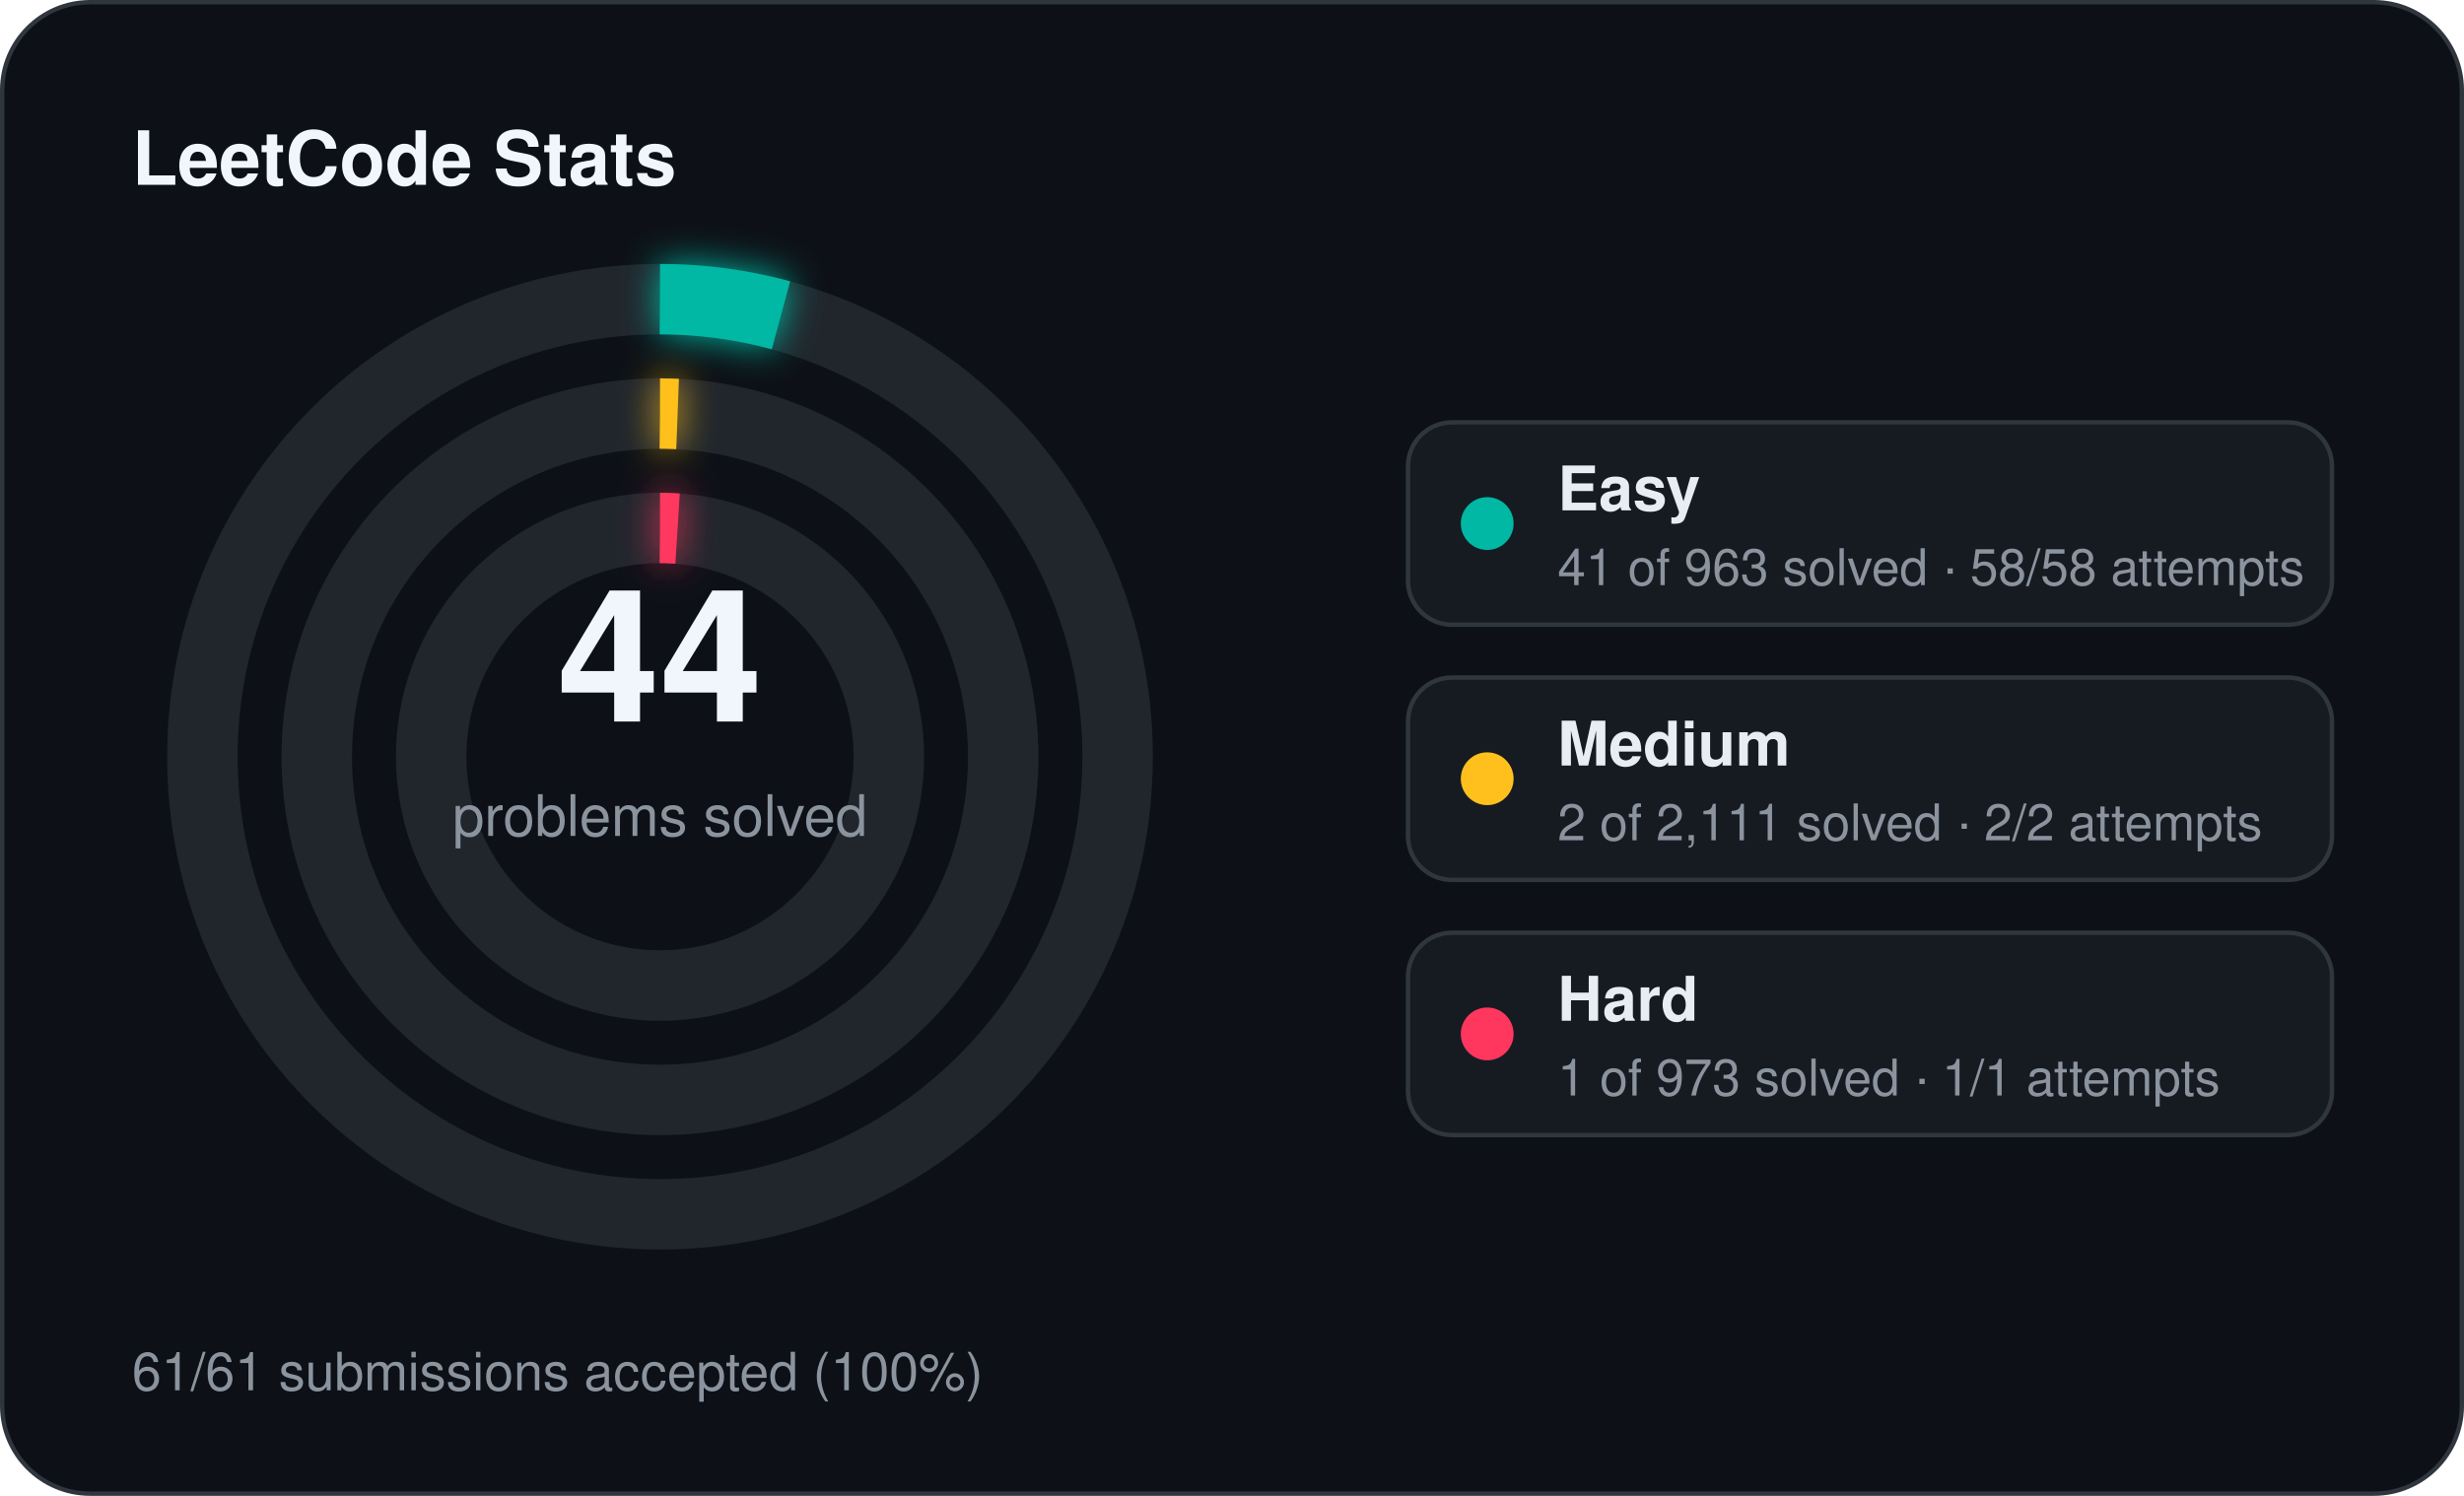
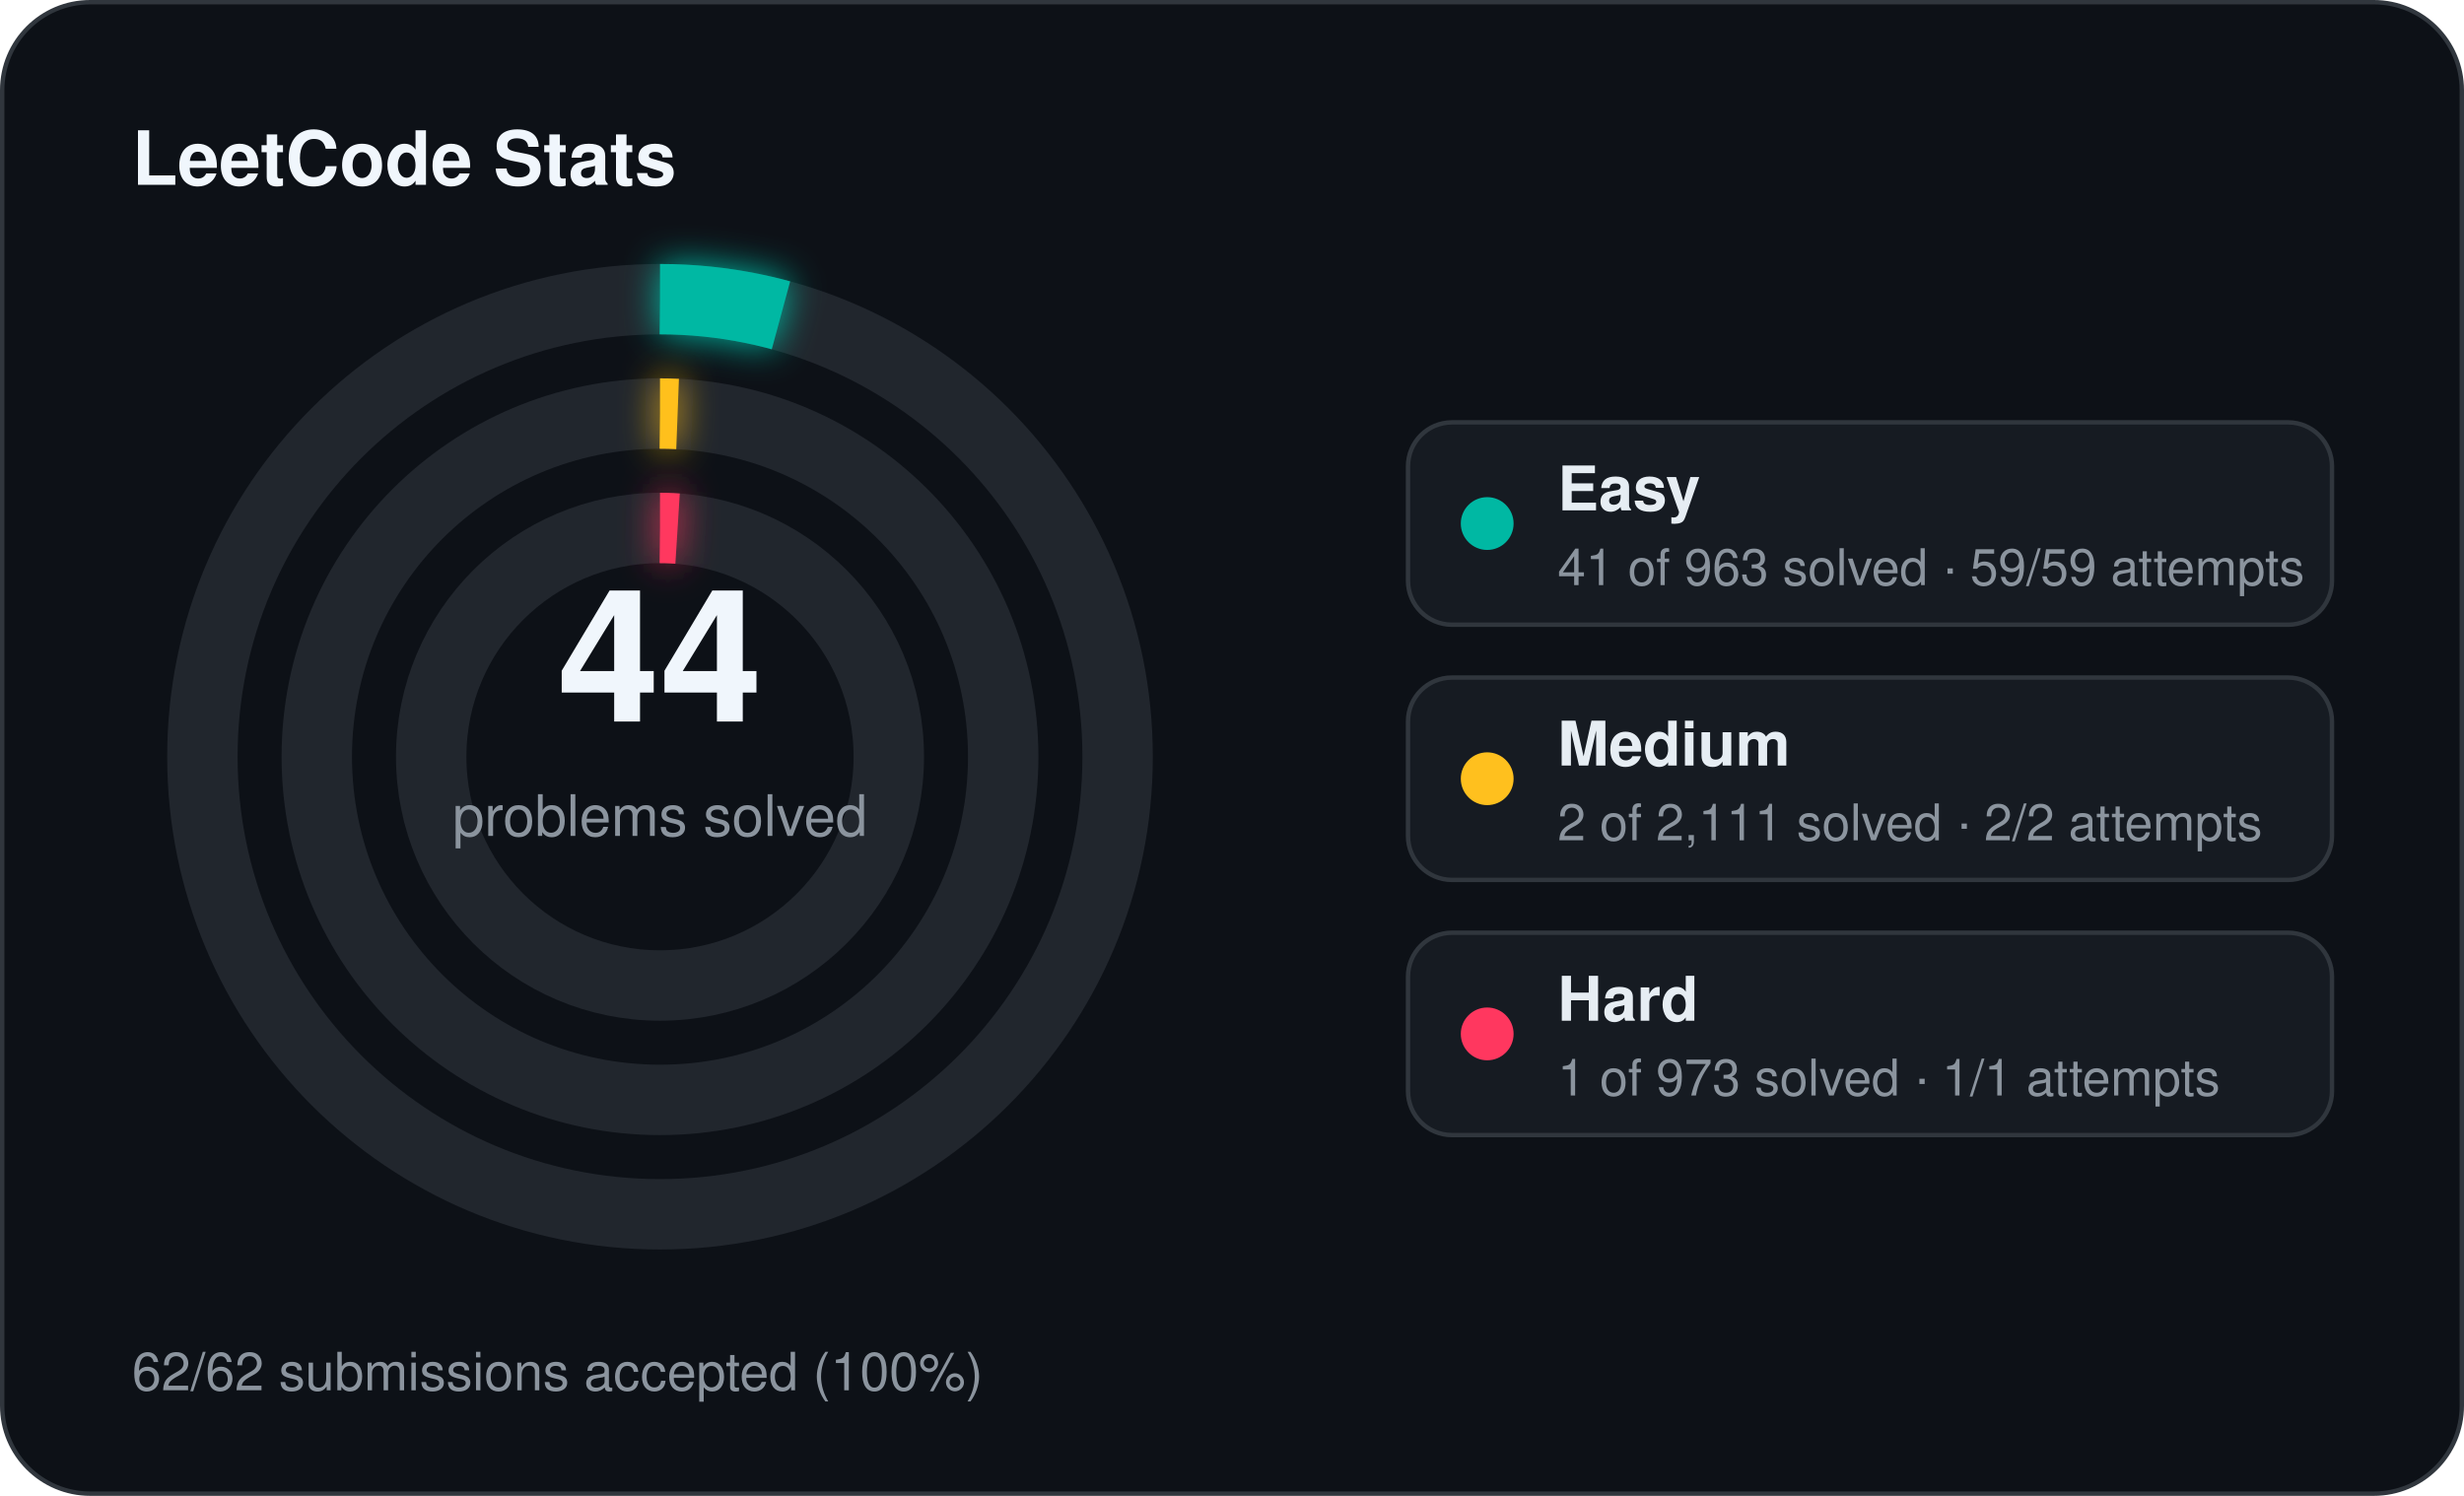
<svg xmlns="http://www.w3.org/2000/svg" width="560" height="340" viewBox="0 0 560 340">
  <defs>
    <filter id="stats-glow" x="-60%" y="-60%" width="220%" height="220%">
      <feGaussianBlur stdDeviation="4" result="blur" />
      <feMerge>
        <feMergeNode in="blur" />
        <feMergeNode in="SourceGraphic" />
      </feMerge>
    </filter>
  </defs>
  <rect x="0.5" y="0.5" width="559" height="339" rx="20" fill="#0d1117" stroke="#30363d" stroke-width="1" />
  <text x="30" y="42" fill="#f0f6fc" font-family="Segoe UI, Helvetica, Arial, sans-serif" font-size="17" font-weight="700">LeetCode Stats</text>
  <circle cx="150" cy="172" r="104" fill="none" stroke="#21262d" stroke-width="16" />
  <circle cx="150" cy="172" r="104" fill="none" stroke="#00b8a3" stroke-width="16" stroke-linecap="butt" stroke-dasharray="27.82 653.45" transform="rotate(-90 150 172)" filter="url(#stats-glow)" />
  <circle cx="150" cy="172" r="78" fill="none" stroke="#21262d" stroke-width="16" />
  <circle cx="150" cy="172" r="78" fill="none" stroke="#ffc01e" stroke-width="16" stroke-linecap="butt" stroke-dasharray="4.00 490.09" transform="rotate(-90 150 172)" filter="url(#stats-glow)" />
  <circle cx="150" cy="172" r="52" fill="none" stroke="#21262d" stroke-width="16" />
  <circle cx="150" cy="172" r="52" fill="none" stroke="#ff375f" stroke-width="16" stroke-linecap="butt" stroke-dasharray="4.00 326.73" transform="rotate(-90 150 172)" filter="url(#stats-glow)" />
  <text x="150" y="164" text-anchor="middle" fill="#f0f6fc" font-family="Segoe UI, Helvetica, Arial, sans-serif" font-size="42" font-weight="700">44</text>
  <text x="150" y="190" text-anchor="middle" fill="#8b949e" font-family="Segoe UI, Helvetica, Arial, sans-serif" font-size="13">problems solved</text>
  <rect x="320" y="96" width="210" height="46" rx="10" fill="#161b22" stroke="#30363d" stroke-width="1" />
  <circle cx="338" cy="119" r="6" fill="#00b8a3" />
  <text x="354" y="116" fill="#e6edf3" font-family="Segoe UI, Helvetica, Arial, sans-serif" font-size="14" font-weight="600">Easy</text>
-   <text x="354" y="133" fill="#8b949e" font-family="Segoe UI, Helvetica, Arial, sans-serif" font-size="11.5">41 of 963 solved · 58/58 attempts</text>
+   <text x="354" y="133" fill="#8b949e" font-family="Segoe UI, Helvetica, Arial, sans-serif" font-size="11.5">41 of 963 solved · 59/59 attempts</text>
  <rect x="320" y="154" width="210" height="46" rx="10" fill="#161b22" stroke="#30363d" stroke-width="1" />
  <circle cx="338" cy="177" r="6" fill="#ffc01e" />
  <text x="354" y="174" fill="#e6edf3" font-family="Segoe UI, Helvetica, Arial, sans-serif" font-size="14" font-weight="600">Medium</text>
  <text x="354" y="191" fill="#8b949e" font-family="Segoe UI, Helvetica, Arial, sans-serif" font-size="11.5">2 of 2,111 solved · 2/2 attempts</text>
  <rect x="320" y="212" width="210" height="46" rx="10" fill="#161b22" stroke="#30363d" stroke-width="1" />
  <circle cx="338" cy="235" r="6" fill="#ff375f" />
  <text x="354" y="232" fill="#e6edf3" font-family="Segoe UI, Helvetica, Arial, sans-serif" font-size="14" font-weight="600">Hard</text>
  <text x="354" y="249" fill="#8b949e" font-family="Segoe UI, Helvetica, Arial, sans-serif" font-size="11.5">1 of 973 solved · 1/1 attempts</text>
-   <text x="30" y="316" fill="#8b949e" font-family="Segoe UI, Helvetica, Arial, sans-serif" font-size="12">61/61 submissions accepted (100%)</text>
+   <text x="30" y="316" fill="#8b949e" font-family="Segoe UI, Helvetica, Arial, sans-serif" font-size="12">62/62 submissions accepted (100%)</text>
</svg>
